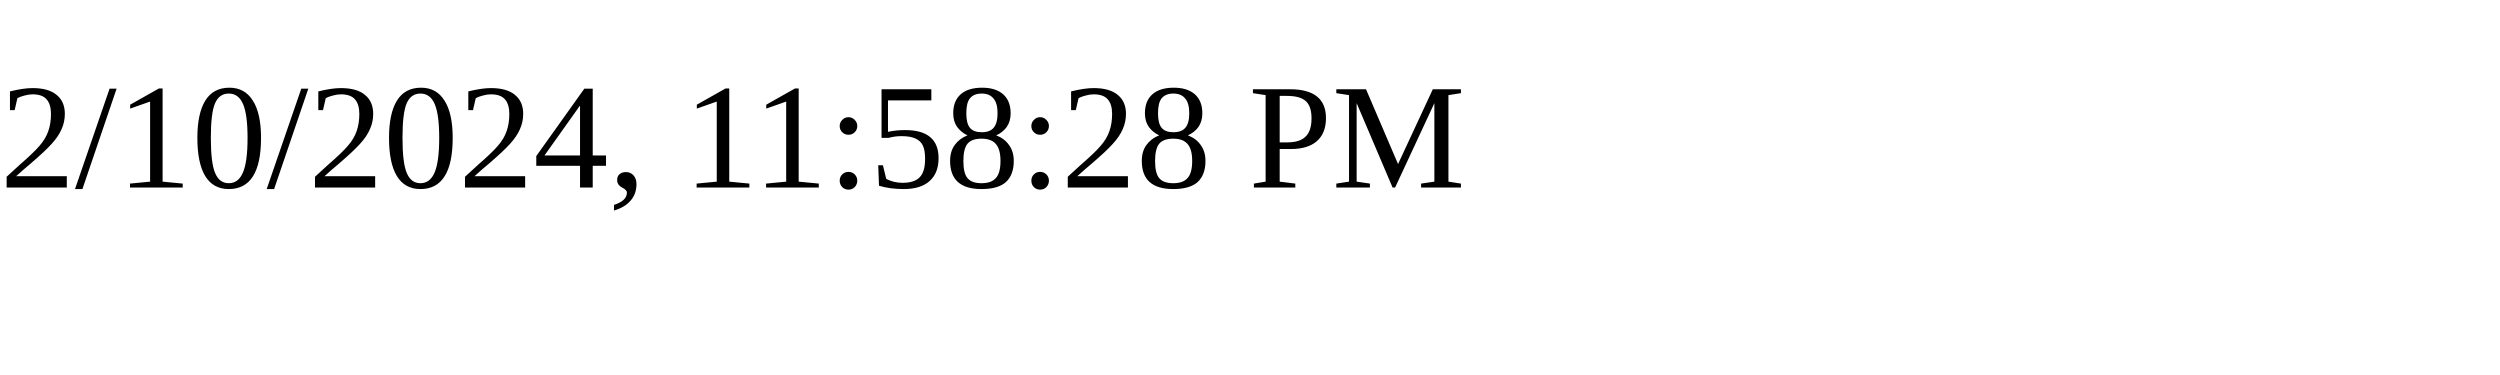
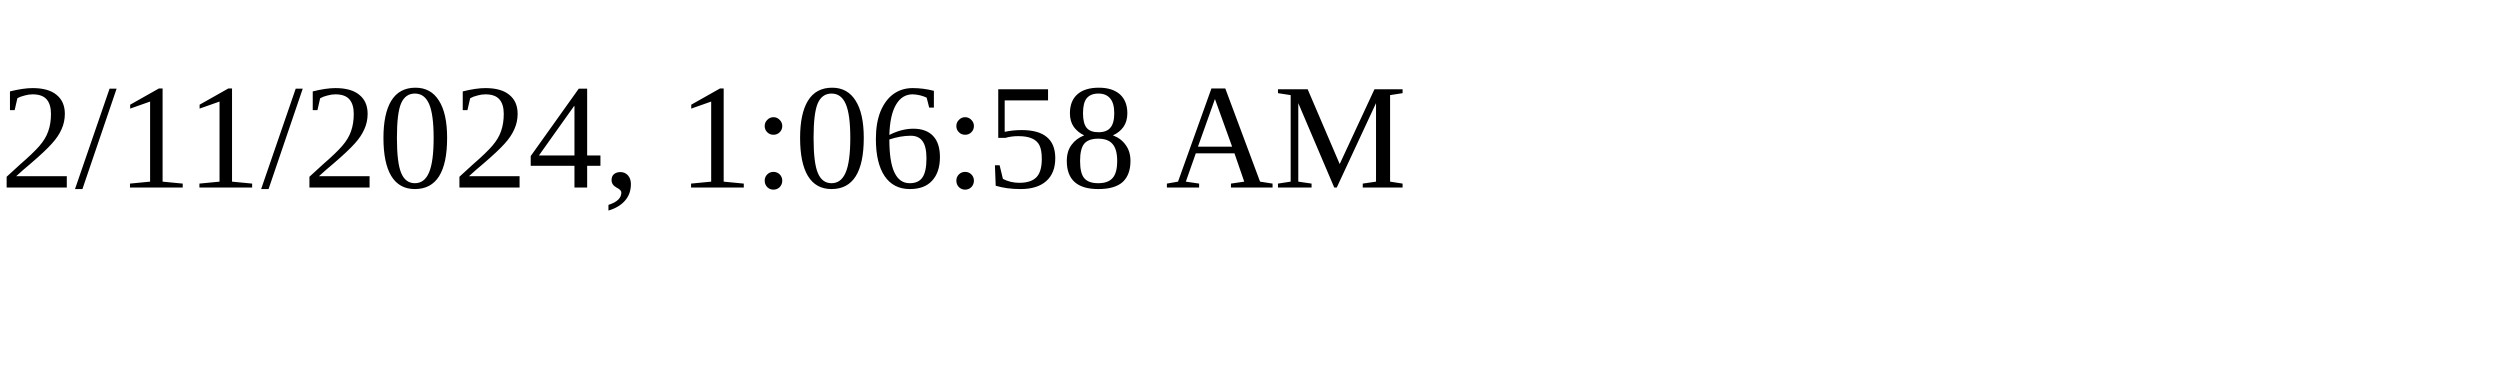
<svg xmlns="http://www.w3.org/2000/svg" height="30" width="200">
-   <text x="0" y="15">2/10/2024, 11:58:28 PM</text>
+   <text x="0" y="15">2/11/2024, 1:06:58 AM</text>
</svg>
